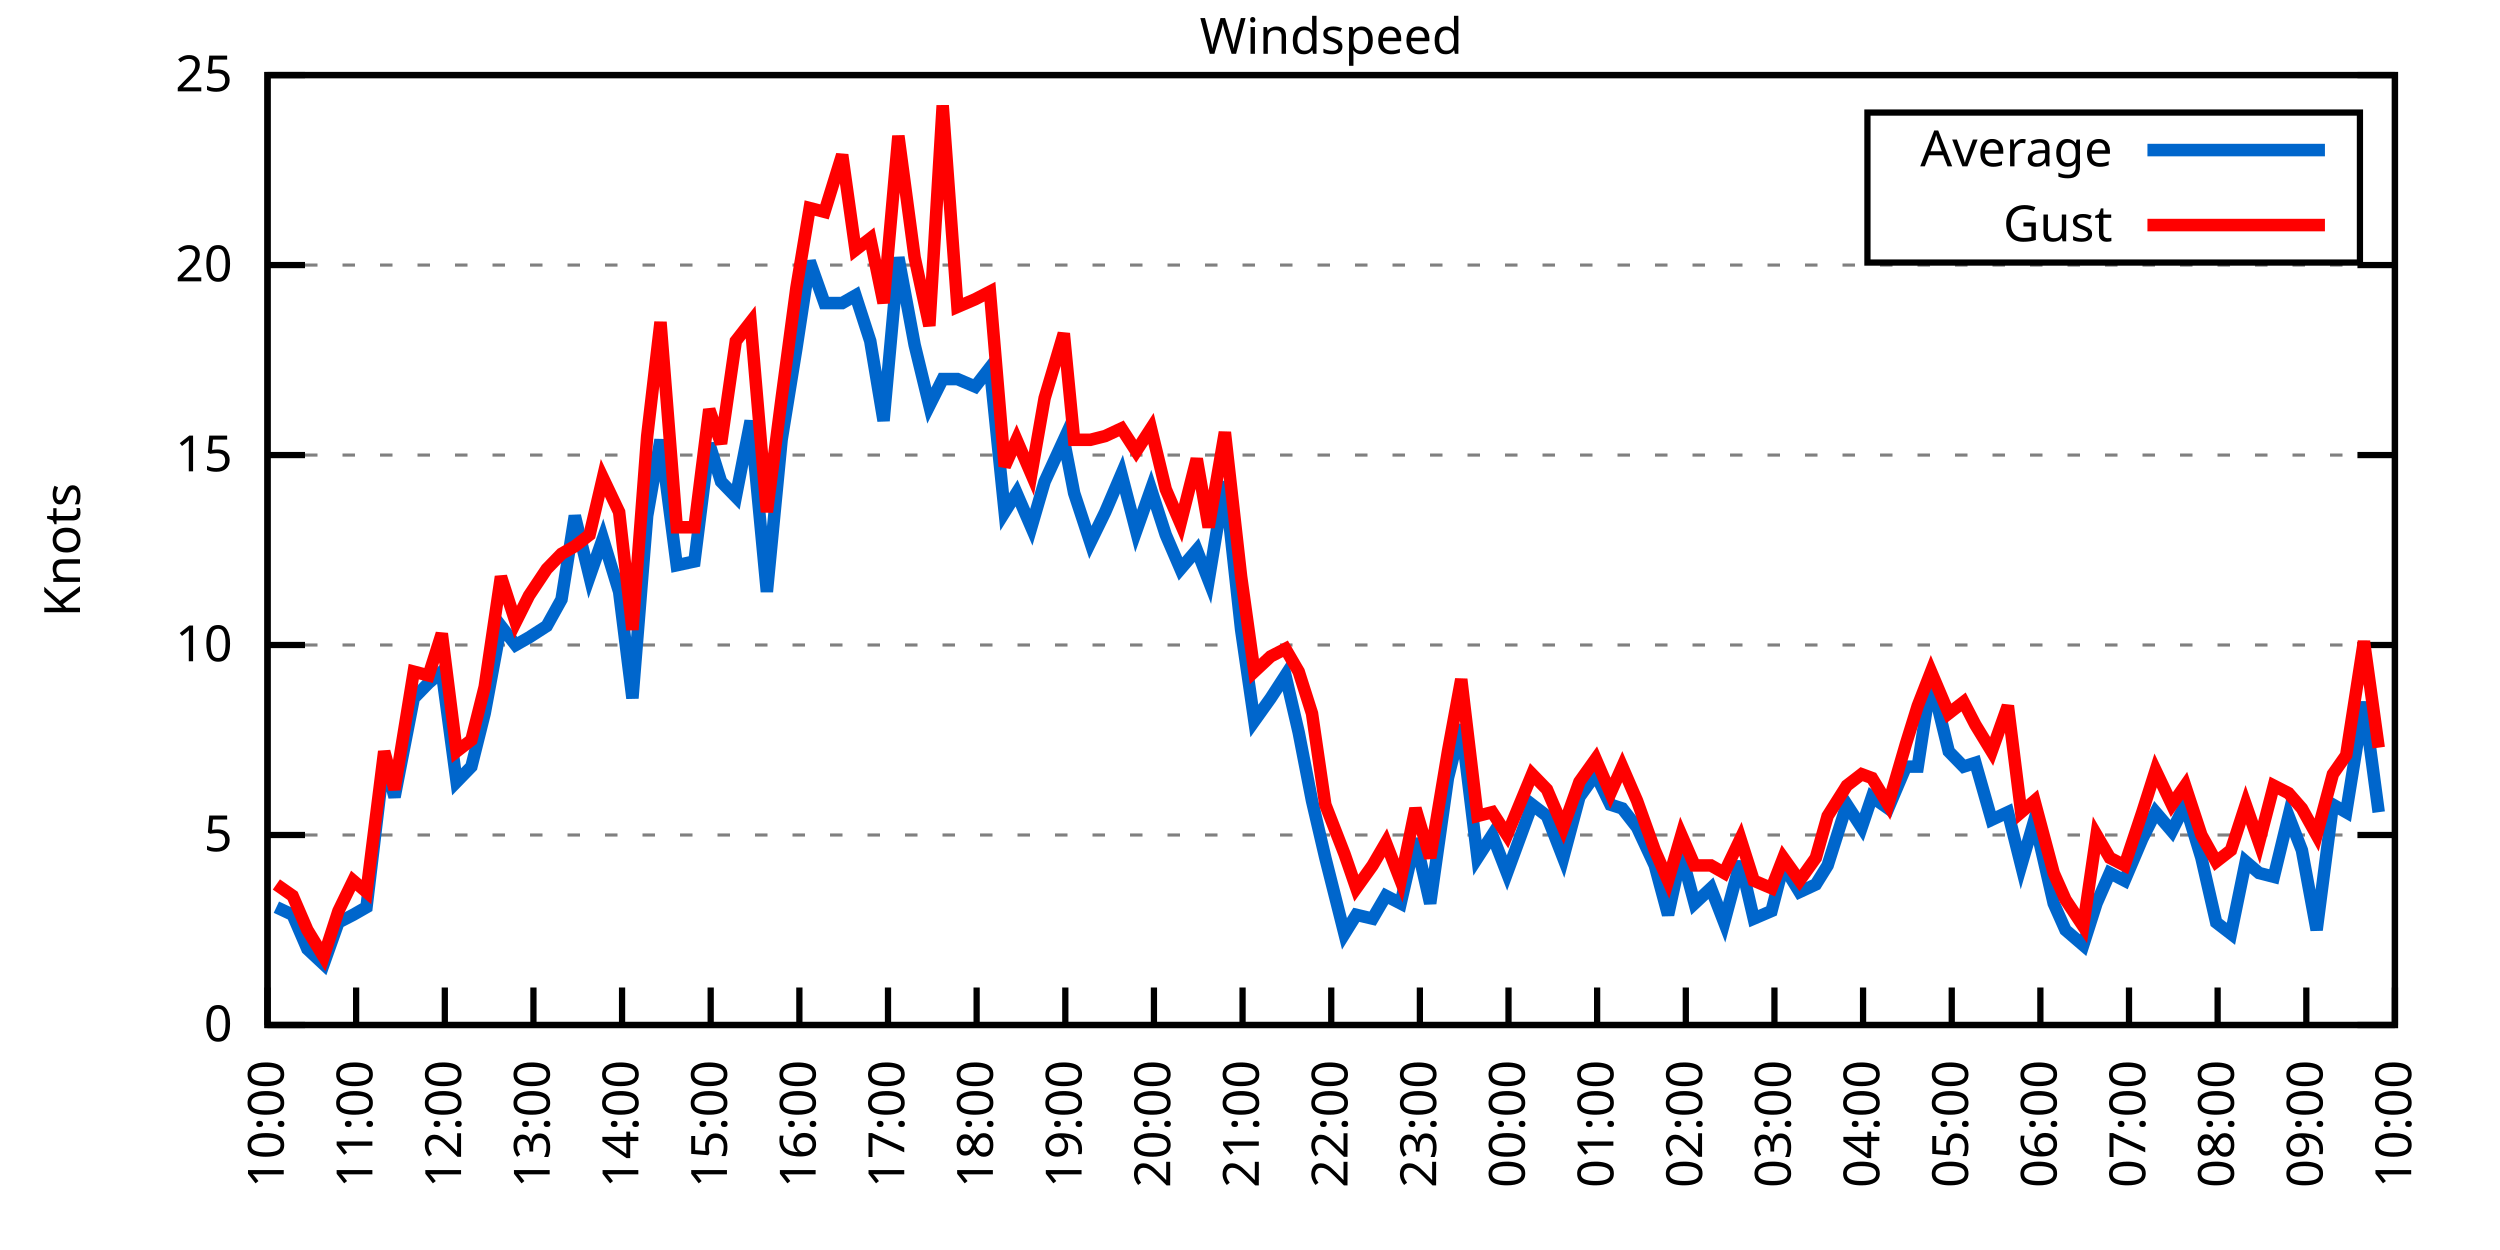
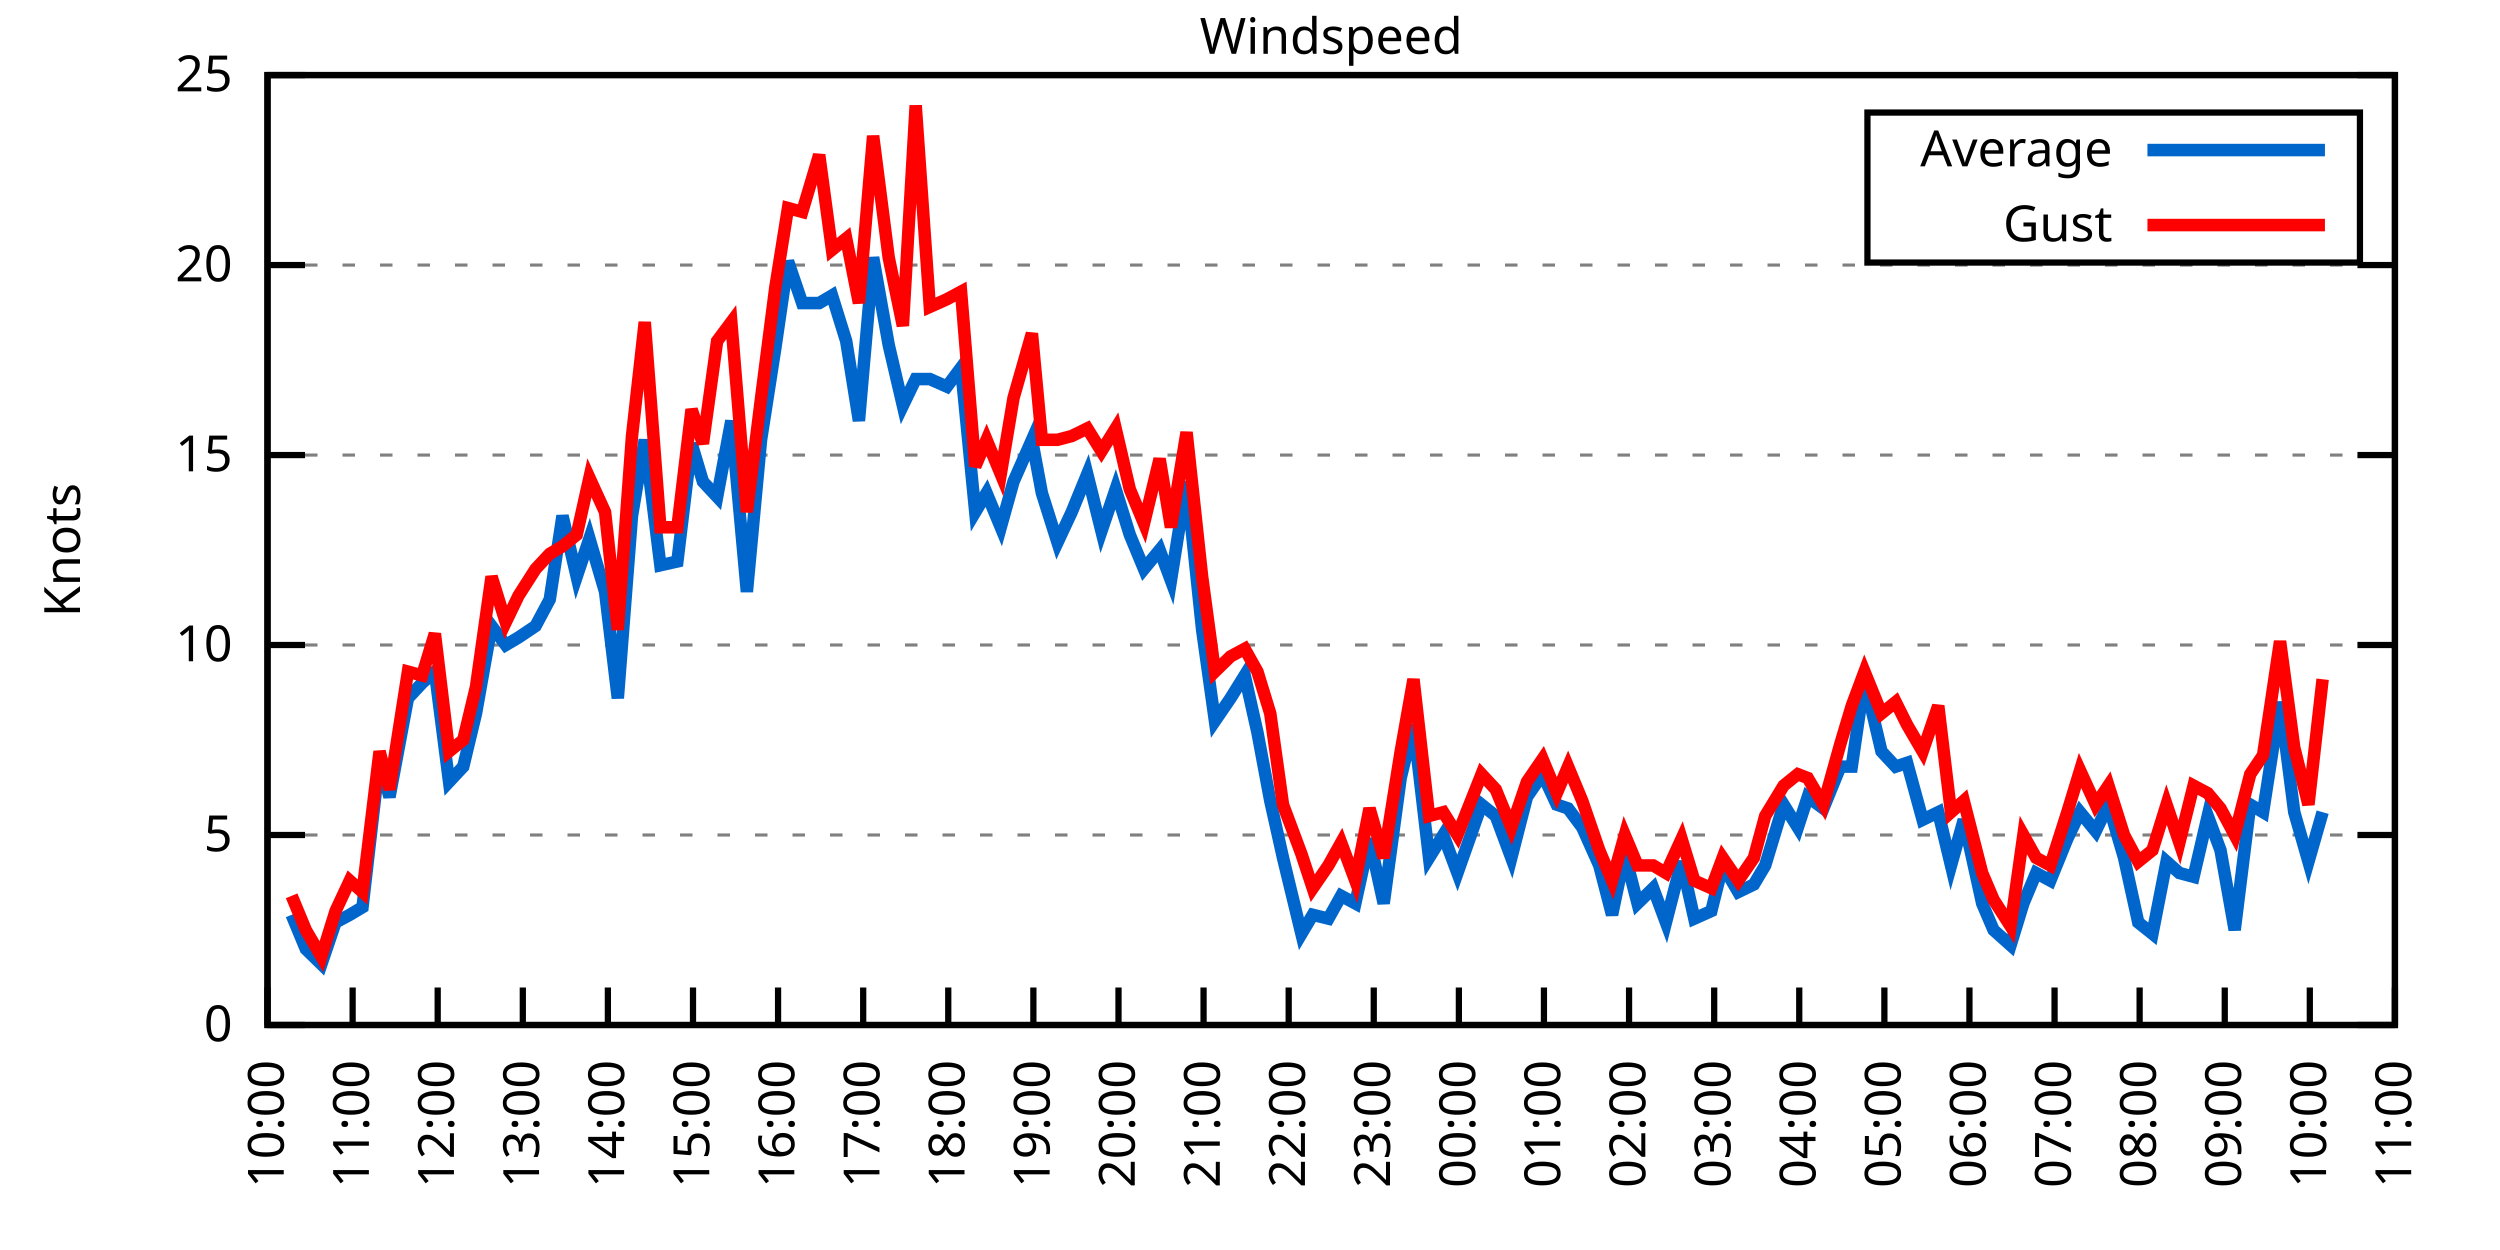
<svg xmlns="http://www.w3.org/2000/svg" xmlns:xlink="http://www.w3.org/1999/xlink" width="400" height="200" viewBox="0 0 400 200">
  <g id="gnuplot_canvas">
    <rect x="0" y="0" width="400" height="200" fill="none" />
    <defs>
      <circle id="gpDot" r="0.5" stroke-width="0.5" stroke="currentColor" />
      <path id="gpPt0" stroke-width="0.333" stroke="currentColor" d="M-1,0 h2 M0,-1 v2" />
      <path id="gpPt1" stroke-width="0.333" stroke="currentColor" d="M-1,-1 L1,1 M1,-1 L-1,1" />
      <path id="gpPt2" stroke-width="0.333" stroke="currentColor" d="M-1,0 L1,0 M0,-1 L0,1 M-1,-1 L1,1 M-1,1 L1,-1" />
      <rect id="gpPt3" stroke-width="0.333" stroke="currentColor" x="-1" y="-1" width="2" height="2" />
      <rect id="gpPt4" stroke-width="0.333" stroke="currentColor" fill="currentColor" x="-1" y="-1" width="2" height="2" />
      <circle id="gpPt5" stroke-width="0.333" stroke="currentColor" cx="0" cy="0" r="1" />
      <use xlink:href="#gpPt5" id="gpPt6" fill="currentColor" stroke="none" />
      <path id="gpPt7" stroke-width="0.333" stroke="currentColor" d="M0,-1.33 L-1.33,0.67 L1.33,0.67 z" />
      <use xlink:href="#gpPt7" id="gpPt8" fill="currentColor" stroke="none" />
      <use xlink:href="#gpPt7" id="gpPt9" stroke="currentColor" transform="rotate(180)" />
      <use xlink:href="#gpPt9" id="gpPt10" fill="currentColor" stroke="none" />
      <use xlink:href="#gpPt3" id="gpPt11" stroke="currentColor" transform="rotate(45)" />
      <use xlink:href="#gpPt11" id="gpPt12" fill="currentColor" stroke="none" />
      <path id="gpPt13" stroke-width="0.333" stroke="currentColor" d="M0,1.330 L1.265,0.411 L0.782,-1.067 L-0.782,-1.076 L-1.265,0.411 z" />
      <use xlink:href="#gpPt13" id="gpPt14" fill="currentColor" stroke="none" />
      <filter id="textbox" filterUnits="objectBoundingBox" x="0" y="0" height="1" width="1">
        <feFlood flood-color="white" flood-opacity="1" result="bgnd" />
        <feComposite in="SourceGraphic" in2="bgnd" operator="atop" />
      </filter>
      <filter id="greybox" filterUnits="objectBoundingBox" x="0" y="0" height="1" width="1">
        <feFlood flood-color="lightgrey" flood-opacity="1" result="grey" />
        <feComposite in="SourceGraphic" in2="grey" operator="atop" />
      </filter>
    </defs>
    <g fill="none" color="white" stroke="currentColor" stroke-width="1.00" stroke-linecap="butt" stroke-linejoin="miter">
</g>
    <g fill="none" color="black" stroke="currentColor" stroke-width="1.00" stroke-linecap="butt" stroke-linejoin="miter">
      <g stroke="none" shape-rendering="crispEdges">
        <polygon fill="rgb(255, 255, 255)" points="42.80,164.00 383.18,164.00 383.18,12.02 42.80,12.02 " />
      </g>
    </g>
    <g fill="none" color="black" stroke="currentColor" stroke-width="1.00" stroke-linecap="butt" stroke-linejoin="miter">
</g>
    <g fill="none" color="black" stroke="black" stroke-width="0.50" stroke-linecap="butt" stroke-linejoin="miter">
</g>
    <g fill="none" color="gray" stroke="currentColor" stroke-width="0.50" stroke-linecap="butt" stroke-linejoin="miter">
      <path stroke="gray" stroke-dasharray="2,4" class="gridline" d="M42.80,164.00 L383.19,164.00  " />
    </g>
    <g fill="none" color="gray" stroke="gray" stroke-width="1.00" stroke-linecap="butt" stroke-linejoin="miter">
</g>
    <g fill="none" color="black" stroke="currentColor" stroke-width="1.00" stroke-linecap="butt" stroke-linejoin="miter">
      <path stroke="black" d="M42.80,164.00 L48.80,164.00 M383.19,164.00 L377.19,164.00  " />
      <g transform="translate(37.20,166.60)" stroke="none" fill="black" font-family="Sans" font-size="8.00" text-anchor="end">
        <text>
          <tspan font-family="Sans"> 0</tspan>
        </text>
      </g>
    </g>
    <g fill="none" color="black" stroke="currentColor" stroke-width="1.00" stroke-linecap="butt" stroke-linejoin="miter">
</g>
    <g fill="none" color="black" stroke="black" stroke-width="0.50" stroke-linecap="butt" stroke-linejoin="miter">
</g>
    <g fill="none" color="gray" stroke="currentColor" stroke-width="0.50" stroke-linecap="butt" stroke-linejoin="miter">
      <path stroke="gray" stroke-dasharray="2,4" class="gridline" d="M42.80,133.60 L383.19,133.60  " />
    </g>
    <g fill="none" color="gray" stroke="gray" stroke-width="1.00" stroke-linecap="butt" stroke-linejoin="miter">
</g>
    <g fill="none" color="black" stroke="currentColor" stroke-width="1.00" stroke-linecap="butt" stroke-linejoin="miter">
      <path stroke="black" d="M42.80,133.60 L48.80,133.60 M383.19,133.60 L377.19,133.60  " />
      <g transform="translate(37.20,136.20)" stroke="none" fill="black" font-family="Sans" font-size="8.00" text-anchor="end">
        <text>
          <tspan font-family="Sans"> 5</tspan>
        </text>
      </g>
    </g>
    <g fill="none" color="black" stroke="currentColor" stroke-width="1.00" stroke-linecap="butt" stroke-linejoin="miter">
</g>
    <g fill="none" color="black" stroke="black" stroke-width="0.50" stroke-linecap="butt" stroke-linejoin="miter">
</g>
    <g fill="none" color="gray" stroke="currentColor" stroke-width="0.50" stroke-linecap="butt" stroke-linejoin="miter">
      <path stroke="gray" stroke-dasharray="2,4" class="gridline" d="M42.80,103.20 L383.19,103.20  " />
    </g>
    <g fill="none" color="gray" stroke="gray" stroke-width="1.00" stroke-linecap="butt" stroke-linejoin="miter">
</g>
    <g fill="none" color="black" stroke="currentColor" stroke-width="1.00" stroke-linecap="butt" stroke-linejoin="miter">
      <path stroke="black" d="M42.80,103.20 L48.80,103.20 M383.19,103.20 L377.19,103.20  " />
      <g transform="translate(37.20,105.80)" stroke="none" fill="black" font-family="Sans" font-size="8.00" text-anchor="end">
        <text>
          <tspan font-family="Sans"> 10</tspan>
        </text>
      </g>
    </g>
    <g fill="none" color="black" stroke="currentColor" stroke-width="1.00" stroke-linecap="butt" stroke-linejoin="miter">
</g>
    <g fill="none" color="black" stroke="black" stroke-width="0.50" stroke-linecap="butt" stroke-linejoin="miter">
</g>
    <g fill="none" color="gray" stroke="currentColor" stroke-width="0.50" stroke-linecap="butt" stroke-linejoin="miter">
      <path stroke="gray" stroke-dasharray="2,4" class="gridline" d="M42.80,72.81 L383.19,72.81  " />
    </g>
    <g fill="none" color="gray" stroke="gray" stroke-width="1.00" stroke-linecap="butt" stroke-linejoin="miter">
</g>
    <g fill="none" color="black" stroke="currentColor" stroke-width="1.00" stroke-linecap="butt" stroke-linejoin="miter">
      <path stroke="black" d="M42.80,72.81 L48.80,72.81 M383.19,72.81 L377.19,72.81  " />
      <g transform="translate(37.20,75.41)" stroke="none" fill="black" font-family="Sans" font-size="8.00" text-anchor="end">
        <text>
          <tspan font-family="Sans"> 15</tspan>
        </text>
      </g>
    </g>
    <g fill="none" color="black" stroke="currentColor" stroke-width="1.00" stroke-linecap="butt" stroke-linejoin="miter">
</g>
    <g fill="none" color="black" stroke="black" stroke-width="0.50" stroke-linecap="butt" stroke-linejoin="miter">
</g>
    <g fill="none" color="gray" stroke="currentColor" stroke-width="0.50" stroke-linecap="butt" stroke-linejoin="miter">
      <path stroke="gray" stroke-dasharray="2,4" class="gridline" d="M42.80,42.41 L383.19,42.41  " />
    </g>
    <g fill="none" color="gray" stroke="gray" stroke-width="1.00" stroke-linecap="butt" stroke-linejoin="miter">
</g>
    <g fill="none" color="black" stroke="currentColor" stroke-width="1.00" stroke-linecap="butt" stroke-linejoin="miter">
      <path stroke="black" d="M42.80,42.41 L48.80,42.41 M383.19,42.41 L377.19,42.41  " />
      <g transform="translate(37.20,45.01)" stroke="none" fill="black" font-family="Sans" font-size="8.00" text-anchor="end">
        <text>
          <tspan font-family="Sans"> 20</tspan>
        </text>
      </g>
    </g>
    <g fill="none" color="black" stroke="currentColor" stroke-width="1.00" stroke-linecap="butt" stroke-linejoin="miter">
</g>
    <g fill="none" color="black" stroke="black" stroke-width="0.50" stroke-linecap="butt" stroke-linejoin="miter">
</g>
    <g fill="none" color="gray" stroke="currentColor" stroke-width="0.50" stroke-linecap="butt" stroke-linejoin="miter">
      <path stroke="gray" stroke-dasharray="2,4" class="gridline" d="M42.80,12.01 L383.19,12.01  " />
    </g>
    <g fill="none" color="gray" stroke="gray" stroke-width="1.00" stroke-linecap="butt" stroke-linejoin="miter">
</g>
    <g fill="none" color="black" stroke="currentColor" stroke-width="1.00" stroke-linecap="butt" stroke-linejoin="miter">
      <path stroke="black" d="M42.80,12.01 L48.80,12.01 M383.19,12.01 L377.19,12.01  " />
      <g transform="translate(37.20,14.61)" stroke="none" fill="black" font-family="Sans" font-size="8.00" text-anchor="end">
        <text>
          <tspan font-family="Sans"> 25</tspan>
        </text>
      </g>
    </g>
    <g fill="none" color="black" stroke="currentColor" stroke-width="1.00" stroke-linecap="butt" stroke-linejoin="miter">
      <path stroke="black" d="M42.80,164.00 L42.80,158.00  " />
      <g transform="translate(45.40,169.60) rotate(270.00)" stroke="none" fill="black" font-family="Sans" font-size="8.00" text-anchor="end">
        <text>
          <tspan font-family="Sans">10:00</tspan>
        </text>
      </g>
    </g>
    <g fill="none" color="black" stroke="currentColor" stroke-width="1.00" stroke-linecap="butt" stroke-linejoin="miter">
-       <path stroke="black" d="M56.98,164.00 L56.98,158.00  " />
-       <g transform="translate(59.58,169.60) rotate(270.00)" stroke="none" fill="black" font-family="Sans" font-size="8.00" text-anchor="end">
+       <path stroke="black" d="M56.42,164.00 L56.42,158.00  " />
+       <g transform="translate(59.02,169.60) rotate(270.00)" stroke="none" fill="black" font-family="Sans" font-size="8.00" text-anchor="end">
        <text>
          <tspan font-family="Sans">11:00</tspan>
        </text>
      </g>
    </g>
    <g fill="none" color="black" stroke="currentColor" stroke-width="1.00" stroke-linecap="butt" stroke-linejoin="miter">
-       <path stroke="black" d="M71.17,164.00 L71.17,158.00  " />
-       <g transform="translate(73.77,169.60) rotate(270.00)" stroke="none" fill="black" font-family="Sans" font-size="8.00" text-anchor="end">
+       <path stroke="black" d="M70.03,164.00 L70.03,158.00  " />
+       <g transform="translate(72.63,169.60) rotate(270.00)" stroke="none" fill="black" font-family="Sans" font-size="8.00" text-anchor="end">
        <text>
          <tspan font-family="Sans">12:00</tspan>
        </text>
      </g>
    </g>
    <g fill="none" color="black" stroke="currentColor" stroke-width="1.00" stroke-linecap="butt" stroke-linejoin="miter">
-       <path stroke="black" d="M85.35,164.00 L85.35,158.00  " />
-       <g transform="translate(87.95,169.60) rotate(270.00)" stroke="none" fill="black" font-family="Sans" font-size="8.00" text-anchor="end">
+       <path stroke="black" d="M83.65,164.00 L83.65,158.00  " />
+       <g transform="translate(86.25,169.60) rotate(270.00)" stroke="none" fill="black" font-family="Sans" font-size="8.00" text-anchor="end">
        <text>
          <tspan font-family="Sans">13:00</tspan>
        </text>
      </g>
    </g>
    <g fill="none" color="black" stroke="currentColor" stroke-width="1.00" stroke-linecap="butt" stroke-linejoin="miter">
-       <path stroke="black" d="M99.53,164.00 L99.53,158.00  " />
-       <g transform="translate(102.13,169.60) rotate(270.00)" stroke="none" fill="black" font-family="Sans" font-size="8.00" text-anchor="end">
+       <path stroke="black" d="M97.26,164.00 L97.26,158.00  " />
+       <g transform="translate(99.86,169.60) rotate(270.00)" stroke="none" fill="black" font-family="Sans" font-size="8.00" text-anchor="end">
        <text>
          <tspan font-family="Sans">14:00</tspan>
        </text>
      </g>
    </g>
    <g fill="none" color="black" stroke="currentColor" stroke-width="1.00" stroke-linecap="butt" stroke-linejoin="miter">
-       <path stroke="black" d="M113.71,164.00 L113.71,158.00  " />
-       <g transform="translate(116.31,169.60) rotate(270.00)" stroke="none" fill="black" font-family="Sans" font-size="8.00" text-anchor="end">
+       <path stroke="black" d="M110.88,164.00 L110.88,158.00  " />
+       <g transform="translate(113.48,169.60) rotate(270.00)" stroke="none" fill="black" font-family="Sans" font-size="8.00" text-anchor="end">
        <text>
          <tspan font-family="Sans">15:00</tspan>
        </text>
      </g>
    </g>
    <g fill="none" color="black" stroke="currentColor" stroke-width="1.00" stroke-linecap="butt" stroke-linejoin="miter">
-       <path stroke="black" d="M127.90,164.00 L127.90,158.00  " />
-       <g transform="translate(130.50,169.60) rotate(270.00)" stroke="none" fill="black" font-family="Sans" font-size="8.00" text-anchor="end">
+       <path stroke="black" d="M124.49,164.00 L124.49,158.00  " />
+       <g transform="translate(127.09,169.60) rotate(270.00)" stroke="none" fill="black" font-family="Sans" font-size="8.00" text-anchor="end">
        <text>
          <tspan font-family="Sans">16:00</tspan>
        </text>
      </g>
    </g>
    <g fill="none" color="black" stroke="currentColor" stroke-width="1.00" stroke-linecap="butt" stroke-linejoin="miter">
-       <path stroke="black" d="M142.08,164.00 L142.08,158.00  " />
-       <g transform="translate(144.68,169.60) rotate(270.00)" stroke="none" fill="black" font-family="Sans" font-size="8.00" text-anchor="end">
+       <path stroke="black" d="M138.11,164.00 L138.11,158.00  " />
+       <g transform="translate(140.71,169.60) rotate(270.00)" stroke="none" fill="black" font-family="Sans" font-size="8.00" text-anchor="end">
        <text>
          <tspan font-family="Sans">17:00</tspan>
        </text>
      </g>
    </g>
    <g fill="none" color="black" stroke="currentColor" stroke-width="1.00" stroke-linecap="butt" stroke-linejoin="miter">
-       <path stroke="black" d="M156.26,164.00 L156.26,158.00  " />
-       <g transform="translate(158.86,169.60) rotate(270.00)" stroke="none" fill="black" font-family="Sans" font-size="8.00" text-anchor="end">
+       <path stroke="black" d="M151.72,164.00 L151.72,158.00  " />
+       <g transform="translate(154.32,169.60) rotate(270.00)" stroke="none" fill="black" font-family="Sans" font-size="8.00" text-anchor="end">
        <text>
          <tspan font-family="Sans">18:00</tspan>
        </text>
      </g>
    </g>
    <g fill="none" color="black" stroke="currentColor" stroke-width="1.00" stroke-linecap="butt" stroke-linejoin="miter">
-       <path stroke="black" d="M170.45,164.00 L170.45,158.00  " />
-       <g transform="translate(173.05,169.60) rotate(270.00)" stroke="none" fill="black" font-family="Sans" font-size="8.00" text-anchor="end">
+       <path stroke="black" d="M165.34,164.00 L165.34,158.00  " />
+       <g transform="translate(167.94,169.60) rotate(270.00)" stroke="none" fill="black" font-family="Sans" font-size="8.00" text-anchor="end">
        <text>
          <tspan font-family="Sans">19:00</tspan>
        </text>
      </g>
    </g>
    <g fill="none" color="black" stroke="currentColor" stroke-width="1.00" stroke-linecap="butt" stroke-linejoin="miter">
-       <path stroke="black" d="M184.63,164.00 L184.63,158.00  " />
-       <g transform="translate(187.23,169.60) rotate(270.00)" stroke="none" fill="black" font-family="Sans" font-size="8.00" text-anchor="end">
+       <path stroke="black" d="M178.96,164.00 L178.96,158.00  " />
+       <g transform="translate(181.56,169.60) rotate(270.00)" stroke="none" fill="black" font-family="Sans" font-size="8.00" text-anchor="end">
        <text>
          <tspan font-family="Sans">20:00</tspan>
        </text>
      </g>
    </g>
    <g fill="none" color="black" stroke="currentColor" stroke-width="1.00" stroke-linecap="butt" stroke-linejoin="miter">
-       <path stroke="black" d="M198.81,164.00 L198.81,158.00  " />
-       <g transform="translate(201.41,169.60) rotate(270.00)" stroke="none" fill="black" font-family="Sans" font-size="8.00" text-anchor="end">
+       <path stroke="black" d="M192.57,164.00 L192.57,158.00  " />
+       <g transform="translate(195.17,169.60) rotate(270.00)" stroke="none" fill="black" font-family="Sans" font-size="8.00" text-anchor="end">
        <text>
          <tspan font-family="Sans">21:00</tspan>
        </text>
      </g>
    </g>
    <g fill="none" color="black" stroke="currentColor" stroke-width="1.00" stroke-linecap="butt" stroke-linejoin="miter">
-       <path stroke="black" d="M213.00,164.00 L213.00,158.00  " />
-       <g transform="translate(215.60,169.60) rotate(270.00)" stroke="none" fill="black" font-family="Sans" font-size="8.00" text-anchor="end">
+       <path stroke="black" d="M206.19,164.00 L206.19,158.00  " />
+       <g transform="translate(208.79,169.60) rotate(270.00)" stroke="none" fill="black" font-family="Sans" font-size="8.00" text-anchor="end">
        <text>
          <tspan font-family="Sans">22:00</tspan>
        </text>
      </g>
    </g>
    <g fill="none" color="black" stroke="currentColor" stroke-width="1.00" stroke-linecap="butt" stroke-linejoin="miter">
-       <path stroke="black" d="M227.18,164.00 L227.18,158.00  " />
-       <g transform="translate(229.78,169.60) rotate(270.00)" stroke="none" fill="black" font-family="Sans" font-size="8.00" text-anchor="end">
+       <path stroke="black" d="M219.80,164.00 L219.80,158.00  " />
+       <g transform="translate(222.40,169.60) rotate(270.00)" stroke="none" fill="black" font-family="Sans" font-size="8.00" text-anchor="end">
        <text>
          <tspan font-family="Sans">23:00</tspan>
        </text>
      </g>
    </g>
    <g fill="none" color="black" stroke="currentColor" stroke-width="1.00" stroke-linecap="butt" stroke-linejoin="miter">
-       <path stroke="black" d="M241.36,164.00 L241.36,158.00  " />
-       <g transform="translate(243.96,169.60) rotate(270.00)" stroke="none" fill="black" font-family="Sans" font-size="8.00" text-anchor="end">
+       <path stroke="black" d="M233.42,164.00 L233.42,158.00  " />
+       <g transform="translate(236.02,169.60) rotate(270.00)" stroke="none" fill="black" font-family="Sans" font-size="8.00" text-anchor="end">
        <text>
          <tspan font-family="Sans">00:00</tspan>
        </text>
      </g>
    </g>
    <g fill="none" color="black" stroke="currentColor" stroke-width="1.00" stroke-linecap="butt" stroke-linejoin="miter">
-       <path stroke="black" d="M255.54,164.00 L255.54,158.00  " />
-       <g transform="translate(258.14,169.60) rotate(270.00)" stroke="none" fill="black" font-family="Sans" font-size="8.00" text-anchor="end">
+       <path stroke="black" d="M247.03,164.00 L247.03,158.00  " />
+       <g transform="translate(249.63,169.60) rotate(270.00)" stroke="none" fill="black" font-family="Sans" font-size="8.00" text-anchor="end">
        <text>
          <tspan font-family="Sans">01:00</tspan>
        </text>
      </g>
    </g>
    <g fill="none" color="black" stroke="currentColor" stroke-width="1.00" stroke-linecap="butt" stroke-linejoin="miter">
-       <path stroke="black" d="M269.73,164.00 L269.73,158.00  " />
-       <g transform="translate(272.33,169.60) rotate(270.00)" stroke="none" fill="black" font-family="Sans" font-size="8.00" text-anchor="end">
+       <path stroke="black" d="M260.65,164.00 L260.65,158.00  " />
+       <g transform="translate(263.25,169.60) rotate(270.00)" stroke="none" fill="black" font-family="Sans" font-size="8.00" text-anchor="end">
        <text>
          <tspan font-family="Sans">02:00</tspan>
        </text>
      </g>
    </g>
    <g fill="none" color="black" stroke="currentColor" stroke-width="1.00" stroke-linecap="butt" stroke-linejoin="miter">
-       <path stroke="black" d="M283.91,164.00 L283.91,158.00  " />
-       <g transform="translate(286.51,169.60) rotate(270.00)" stroke="none" fill="black" font-family="Sans" font-size="8.00" text-anchor="end">
+       <path stroke="black" d="M274.27,164.00 L274.27,158.00  " />
+       <g transform="translate(276.87,169.60) rotate(270.00)" stroke="none" fill="black" font-family="Sans" font-size="8.00" text-anchor="end">
        <text>
          <tspan font-family="Sans">03:00</tspan>
        </text>
      </g>
    </g>
    <g fill="none" color="black" stroke="currentColor" stroke-width="1.00" stroke-linecap="butt" stroke-linejoin="miter">
-       <path stroke="black" d="M298.09,164.00 L298.09,158.00  " />
-       <g transform="translate(300.69,169.60) rotate(270.00)" stroke="none" fill="black" font-family="Sans" font-size="8.00" text-anchor="end">
+       <path stroke="black" d="M287.88,164.00 L287.88,158.00  " />
+       <g transform="translate(290.48,169.60) rotate(270.00)" stroke="none" fill="black" font-family="Sans" font-size="8.00" text-anchor="end">
        <text>
          <tspan font-family="Sans">04:00</tspan>
        </text>
      </g>
    </g>
    <g fill="none" color="black" stroke="currentColor" stroke-width="1.00" stroke-linecap="butt" stroke-linejoin="miter">
-       <path stroke="black" d="M312.28,164.00 L312.28,158.00  " />
-       <g transform="translate(314.88,169.60) rotate(270.00)" stroke="none" fill="black" font-family="Sans" font-size="8.00" text-anchor="end">
+       <path stroke="black" d="M301.50,164.00 L301.50,158.00  " />
+       <g transform="translate(304.10,169.60) rotate(270.00)" stroke="none" fill="black" font-family="Sans" font-size="8.00" text-anchor="end">
        <text>
          <tspan font-family="Sans">05:00</tspan>
        </text>
      </g>
    </g>
    <g fill="none" color="black" stroke="currentColor" stroke-width="1.00" stroke-linecap="butt" stroke-linejoin="miter">
-       <path stroke="black" d="M326.46,164.00 L326.46,158.00  " />
-       <g transform="translate(329.06,169.60) rotate(270.00)" stroke="none" fill="black" font-family="Sans" font-size="8.00" text-anchor="end">
+       <path stroke="black" d="M315.11,164.00 L315.11,158.00  " />
+       <g transform="translate(317.71,169.60) rotate(270.00)" stroke="none" fill="black" font-family="Sans" font-size="8.00" text-anchor="end">
        <text>
          <tspan font-family="Sans">06:00</tspan>
        </text>
      </g>
    </g>
    <g fill="none" color="black" stroke="currentColor" stroke-width="1.00" stroke-linecap="butt" stroke-linejoin="miter">
-       <path stroke="black" d="M340.64,164.00 L340.64,158.00  " />
-       <g transform="translate(343.24,169.60) rotate(270.00)" stroke="none" fill="black" font-family="Sans" font-size="8.00" text-anchor="end">
+       <path stroke="black" d="M328.73,164.00 L328.73,158.00  " />
+       <g transform="translate(331.33,169.60) rotate(270.00)" stroke="none" fill="black" font-family="Sans" font-size="8.00" text-anchor="end">
        <text>
          <tspan font-family="Sans">07:00</tspan>
        </text>
      </g>
    </g>
    <g fill="none" color="black" stroke="currentColor" stroke-width="1.00" stroke-linecap="butt" stroke-linejoin="miter">
-       <path stroke="black" d="M354.82,164.00 L354.82,158.00  " />
-       <g transform="translate(357.42,169.60) rotate(270.00)" stroke="none" fill="black" font-family="Sans" font-size="8.00" text-anchor="end">
+       <path stroke="black" d="M342.34,164.00 L342.34,158.00  " />
+       <g transform="translate(344.94,169.60) rotate(270.00)" stroke="none" fill="black" font-family="Sans" font-size="8.00" text-anchor="end">
        <text>
          <tspan font-family="Sans">08:00</tspan>
        </text>
      </g>
    </g>
    <g fill="none" color="black" stroke="currentColor" stroke-width="1.00" stroke-linecap="butt" stroke-linejoin="miter">
-       <path stroke="black" d="M369.01,164.00 L369.01,158.00  " />
-       <g transform="translate(371.61,169.60) rotate(270.00)" stroke="none" fill="black" font-family="Sans" font-size="8.00" text-anchor="end">
+       <path stroke="black" d="M355.96,164.00 L355.96,158.00  " />
+       <g transform="translate(358.56,169.60) rotate(270.00)" stroke="none" fill="black" font-family="Sans" font-size="8.00" text-anchor="end">
        <text>
          <tspan font-family="Sans">09:00</tspan>
+         </text>
+       </g>
+     </g>
+     <g fill="none" color="black" stroke="currentColor" stroke-width="1.00" stroke-linecap="butt" stroke-linejoin="miter">
+       <path stroke="black" d="M369.57,164.00 L369.57,158.00  " />
+       <g transform="translate(372.17,169.60) rotate(270.00)" stroke="none" fill="black" font-family="Sans" font-size="8.00" text-anchor="end">
+         <text>
+           <tspan font-family="Sans">10:00</tspan>
        </text>
      </g>
    </g>
    <g fill="none" color="black" stroke="currentColor" stroke-width="1.00" stroke-linecap="butt" stroke-linejoin="miter">
      <path stroke="black" d="M383.19,164.00 L383.19,158.00  " />
      <g transform="translate(385.79,169.60) rotate(270.00)" stroke="none" fill="black" font-family="Sans" font-size="8.00" text-anchor="end">
        <text>
-           <tspan font-family="Sans">10:00</tspan>
+           <tspan font-family="Sans">11:00</tspan>
        </text>
      </g>
    </g>
    <g fill="none" color="black" stroke="currentColor" stroke-width="1.00" stroke-linecap="butt" stroke-linejoin="miter">
</g>
    <g fill="none" color="black" stroke="currentColor" stroke-width="1.00" stroke-linecap="butt" stroke-linejoin="miter">
      <path stroke="black" d="M42.80,12.01 L42.80,164.00 L383.19,164.00 L383.19,12.01 L42.80,12.01 Z  " />
    </g>
    <g fill="none" color="black" stroke="currentColor" stroke-width="1.00" stroke-linecap="butt" stroke-linejoin="miter">
</g>
    <g fill="none" color="black" stroke="currentColor" stroke-width="1.00" stroke-linecap="butt" stroke-linejoin="miter">
      <path stroke="black" d="M298.79,42.01 L298.79,18.01 L377.59,18.01 L377.59,42.01 L298.79,42.01 Z  " />
    </g>
    <g id="Windspeed_plot_1">
      <g fill="none" color="white" stroke="black" stroke-width="2.00" stroke-linecap="butt" stroke-linejoin="miter">
</g>
      <g fill="none" color="black" stroke="currentColor" stroke-width="2.00" stroke-linecap="butt" stroke-linejoin="miter">
        <g transform="translate(337.99,26.61)" stroke="none" fill="black" font-family="Sans" font-size="8.00" text-anchor="end">
          <text>
            <tspan font-family="Sans">Average</tspan>
          </text>
        </g>
      </g>
      <g fill="none" color="black" stroke="currentColor" stroke-width="2.00" stroke-linecap="butt" stroke-linejoin="miter">
-         <path stroke="rgb(  0, 102, 204)" d="M343.59,24.01 L371.99,24.01 M44.22,145.15 L46.82,146.37 L49.18,151.84 L51.78,154.27 L54.15,147.59 L56.51,146.37   L58.64,145.15 L61.47,121.44 L63.13,127.52 L66.20,111.72 L68.57,109.28 L70.69,107.46 L73.06,125.09 L75.42,122.66   L77.55,114.15 L80.15,100.16 L82.51,103.20 L84.64,101.99 L87.48,100.16 L89.84,95.91 L91.97,82.53 L94.33,92.26   L96.46,86.18 L99.06,94.69 L101.19,111.72 L103.55,82.53 L105.68,70.37 L108.28,90.44 L111.11,89.83 L113.48,70.98   L115.37,77.06 L117.73,79.49 L120.10,67.33 L122.70,94.69 L125.06,70.37 L127.42,55.78 L129.55,41.80 L131.92,48.49   L134.75,48.49 L136.88,47.27 L139.24,54.57 L141.37,67.33 L143.74,41.19 L146.34,55.18 L148.70,64.90 L150.83,60.65   L153.19,60.65 L156.03,61.86 L158.39,58.82 L160.75,81.93 L162.65,78.89 L165.01,84.36 L167.14,77.06 L170.21,70.37   L171.86,78.89 L174.46,86.79 L176.83,81.93 L179.43,75.85 L181.79,84.97 L184.16,78.28 L186.52,85.57 L188.88,91.04   L191.48,88.00 L193.38,92.87 L195.98,77.06 L198.58,100.77 L200.70,115.36 L203.30,111.72 L205.67,108.07 L207.79,117.19   L209.92,128.13 L212.05,137.25 L215.12,149.41 L217.01,146.37 L219.61,146.98 L221.74,143.33 L224.10,144.55 L226.47,134.21   L228.83,144.55 L231.67,124.48 L233.80,115.97 L236.40,137.25 L238.76,133.60 L241.12,139.68 L245.14,128.74 L247.51,130.56   L250.11,137.25 L252.71,127.52 L255.31,123.87 L257.67,128.74 L259.56,129.35 L261.93,132.39 L264.76,138.47 L266.89,146.37   L269.02,136.64 L271.14,144.55 L273.75,142.11 L275.87,147.59 L278.47,137.86 L280.60,146.98 L283.44,145.76 L285.33,138.47   L287.93,142.72 L290.53,141.51 L292.42,138.47 L295.49,128.74 L297.86,132.39 L299.51,127.52 L302.11,129.35 L304.95,122.66   L306.84,122.66 L308.97,108.68 L311.80,120.23 L314.17,122.66 L316.06,122.05 L318.66,131.17 L321.26,129.95 L323.39,138.47   L325.51,131.17 L328.59,144.55 L330.48,148.80 L333.31,151.23 L335.44,144.55 L337.57,139.68 L339.93,140.90 L342.77,134.21   L344.90,129.95 L347.50,132.99 L349.62,128.74 L352.22,137.25 L354.59,147.59 L356.95,149.41 L359.32,137.86 L361.44,139.68   L363.81,140.29 L366.17,130.56 L368.30,136.03 L370.66,148.80 L373.26,128.74 L375.39,129.95 L378.23,112.32 L380.59,129.95    " />
+         <path stroke="rgb(  0, 102, 204)" d="M343.59,24.01 L371.99,24.01 M46.66,146.37 L48.93,151.84 L51.42,154.27 L53.69,147.59 L55.96,146.37 L58.00,145.15   L60.73,121.44 L62.32,127.52 L65.27,111.72 L67.54,109.28 L69.58,107.46 L71.85,125.09 L74.12,122.66 L76.16,114.15   L78.65,100.16 L80.92,103.20 L82.97,101.99 L85.69,100.16 L87.96,95.91 L90.00,82.53 L92.27,92.26 L94.31,86.18   L96.81,94.69 L98.85,111.72 L101.12,82.53 L103.16,70.37 L105.66,90.44 L108.38,89.83 L110.65,70.98 L112.47,77.06   L114.74,79.49 L117.01,67.33 L119.50,94.69 L121.77,70.37 L124.04,55.78 L126.08,41.80 L128.35,48.49 L131.07,48.49   L133.12,47.27 L135.39,54.57 L137.43,67.33 L139.70,41.19 L142.19,55.18 L144.46,64.90 L146.51,60.65 L148.77,60.65   L151.50,61.86 L153.77,58.82 L156.04,81.93 L157.85,78.89 L160.12,84.36 L162.16,77.06 L165.11,70.37 L166.70,78.89   L169.20,86.79 L171.47,81.93 L173.96,75.85 L176.23,84.97 L178.50,78.28 L180.77,85.57 L183.04,91.04 L185.54,88.00   L187.35,92.87 L189.85,77.06 L192.34,100.77 L194.39,115.36 L196.88,111.72 L199.15,108.07 L201.19,117.19 L203.24,128.13   L205.28,137.25 L208.23,149.41 L210.04,146.37 L212.54,146.98 L214.58,143.33 L216.85,144.55 L219.12,134.21 L221.39,144.55   L224.11,124.48 L226.16,115.97 L228.65,137.25 L230.92,133.60 L233.19,139.68 L237.05,128.74 L239.32,130.56 L241.81,137.25   L244.31,127.52 L246.81,123.87 L249.08,128.74 L250.89,129.35 L253.16,132.39 L255.88,138.47 L257.93,146.37 L259.97,136.64   L262.01,144.55 L264.51,142.11 L266.55,147.59 L269.05,137.86 L271.09,146.98 L273.81,145.76 L275.63,138.47 L278.12,142.72   L280.62,141.51 L282.43,138.47 L285.38,128.74 L287.65,132.39 L289.24,127.52 L291.74,129.35 L294.46,122.66 L296.28,122.66   L298.32,108.68 L301.04,120.23 L303.31,122.66 L305.13,122.05 L307.62,131.17 L310.12,129.95 L312.16,138.47 L314.20,131.17   L317.15,144.55 L318.97,148.80 L321.69,151.23 L323.74,144.55 L325.78,139.68 L328.05,140.90 L330.77,134.21 L332.81,129.95   L335.31,132.99 L337.35,128.74 L339.85,137.25 L342.12,147.59 L344.39,149.41 L346.65,137.86 L348.70,139.68 L350.97,140.29   L353.24,130.56 L355.28,136.03 L357.55,148.80 L360.04,128.74 L362.09,129.95 L364.81,112.32 L367.08,129.95 L369.35,137.86   L371.62,129.95  " />
      </g>
    </g>
    <g id="Windspeed_plot_2">
      <g fill="none" color="black" stroke="currentColor" stroke-width="2.00" stroke-linecap="butt" stroke-linejoin="miter">
        <g transform="translate(337.99,38.61)" stroke="none" fill="black" font-family="Sans" font-size="8.00" text-anchor="end">
          <text>
            <tspan font-family="Sans">Gust</tspan>
          </text>
        </g>
      </g>
      <g fill="none" color="black" stroke="currentColor" stroke-width="2.00" stroke-linecap="butt" stroke-linejoin="miter">
-         <path stroke="rgb(255,   0,   0)" d="M343.59,36.01 L371.99,36.01 M44.22,141.51 L46.82,143.33 L49.18,148.80 L51.78,153.06 L54.15,145.76 L56.51,140.90   L58.64,142.72 L61.47,120.23 L63.13,126.31 L66.20,107.46 L68.57,108.07 L70.69,101.38 L73.06,120.23 L75.42,118.40   L77.55,109.89 L80.15,92.26 L82.51,99.56 L84.64,95.30 L87.48,91.04 L89.84,88.61 L91.97,87.40 L94.33,85.57   L96.46,76.45 L99.06,81.93 L101.19,100.77 L103.55,69.77 L105.68,51.53 L108.28,84.36 L111.11,84.36 L113.48,65.51   L115.37,70.98 L117.73,54.57 L120.10,51.53 L122.70,81.93 L125.06,63.69 L127.42,46.06 L129.55,33.29 L131.92,33.90   L134.75,24.78 L136.88,39.98 L139.24,38.15 L141.37,48.49 L143.74,21.74 L146.34,41.19 L148.70,52.14 L150.83,16.87   L153.19,49.10 L156.03,47.88 L158.39,46.66 L160.75,74.63 L162.65,70.37 L165.01,75.85 L167.14,63.69 L170.21,53.35   L171.86,70.37 L174.46,70.37 L176.83,69.77 L179.43,68.55 L181.79,72.20 L184.16,68.55 L186.52,78.28 L188.88,83.75   L191.48,73.41 L193.38,84.36 L195.98,69.16 L198.58,92.26 L200.70,107.46 L203.30,105.03 L205.67,103.81 L207.79,107.46   L209.92,114.15 L212.05,128.74 L215.12,136.64 L217.01,142.11 L219.61,138.47 L221.74,134.82 L224.10,140.90 L226.47,129.35   L228.83,137.25 L231.67,120.23 L233.80,108.68 L236.40,130.56 L238.76,129.95 L241.12,133.60 L245.14,123.87 L247.51,126.31   L250.11,132.39 L252.71,125.09 L255.31,121.44 L257.67,126.91 L259.56,122.66 L261.93,128.13 L264.76,136.03 L266.89,140.90   L269.02,133.60 L271.14,138.47 L273.75,138.47 L275.87,139.68 L278.47,134.21 L280.60,140.90 L283.44,142.11 L285.33,137.25   L287.93,140.90 L290.53,137.25 L292.42,130.56 L295.49,125.70 L297.86,123.87 L299.51,124.48 L302.11,128.74 L304.95,119.01   L306.84,112.93 L308.97,107.46 L311.80,114.15 L314.17,112.32 L316.06,115.97 L318.66,120.23 L321.26,112.93 L323.39,129.95   L325.51,128.13 L328.59,139.68 L330.48,143.94 L333.31,148.19 L335.44,133.60 L337.57,137.25 L339.93,138.47 L342.77,129.95   L344.90,123.27 L347.50,128.74 L349.62,125.70 L352.22,133.60 L354.59,137.86 L356.95,136.03 L359.32,128.74 L361.44,134.82   L363.81,125.70 L366.17,126.91 L368.30,129.35 L370.66,133.60 L373.26,123.87 L375.39,120.83 L378.23,102.60 L380.59,119.62    " />
+         <path stroke="rgb(255,   0,   0)" d="M343.59,36.01 L371.99,36.01 M46.66,143.33 L48.93,148.80 L51.42,153.06 L53.69,145.76 L55.96,140.90 L58.00,142.72   L60.73,120.23 L62.32,126.31 L65.27,107.46 L67.54,108.07 L69.58,101.38 L71.85,120.23 L74.12,118.40 L76.16,109.89   L78.65,92.26 L80.92,99.56 L82.97,95.30 L85.69,91.04 L87.96,88.61 L90.00,87.40 L92.27,85.57 L94.31,76.45   L96.81,81.93 L98.85,100.77 L101.12,69.77 L103.16,51.53 L105.66,84.36 L108.38,84.36 L110.65,65.51 L112.47,70.98   L114.74,54.57 L117.01,51.53 L119.50,81.93 L121.77,63.69 L124.04,46.06 L126.08,33.29 L128.35,33.90 L131.07,24.78   L133.12,39.98 L135.39,38.15 L137.43,48.49 L139.70,21.74 L142.19,41.19 L144.46,52.14 L146.51,16.87 L148.77,49.10   L151.50,47.88 L153.77,46.66 L156.04,74.63 L157.85,70.37 L160.12,75.85 L162.16,63.69 L165.11,53.35 L166.70,70.37   L169.20,70.37 L171.47,69.77 L173.96,68.55 L176.23,72.20 L178.50,68.55 L180.77,78.28 L183.04,83.75 L185.54,73.41   L187.35,84.36 L189.85,69.16 L192.34,92.26 L194.39,107.46 L196.88,105.03 L199.15,103.81 L201.19,107.46 L203.24,114.15   L205.28,128.74 L208.23,136.64 L210.04,142.11 L212.54,138.47 L214.58,134.82 L216.85,140.90 L219.12,129.35 L221.39,137.25   L224.11,120.23 L226.16,108.68 L228.65,130.56 L230.92,129.95 L233.19,133.60 L237.05,123.87 L239.32,126.31 L241.81,132.39   L244.31,125.09 L246.81,121.44 L249.08,126.91 L250.89,122.66 L253.16,128.13 L255.88,136.03 L257.93,140.90 L259.97,133.60   L262.01,138.47 L264.51,138.47 L266.55,139.68 L269.05,134.21 L271.09,140.90 L273.81,142.11 L275.63,137.25 L278.12,140.90   L280.62,137.25 L282.43,130.56 L285.38,125.70 L287.65,123.87 L289.24,124.48 L291.74,128.74 L294.46,119.01 L296.28,112.93   L298.32,107.46 L301.04,114.15 L303.31,112.32 L305.13,115.97 L307.62,120.23 L310.12,112.93 L312.16,129.95 L314.20,128.13   L317.15,139.68 L318.97,143.94 L321.69,148.19 L323.74,133.60 L325.78,137.25 L328.05,138.47 L330.77,129.95 L332.81,123.27   L335.31,128.74 L337.35,125.70 L339.85,133.60 L342.12,137.86 L344.39,136.03 L346.65,128.74 L348.70,134.82 L350.97,125.70   L353.24,126.91 L355.28,129.35 L357.55,133.60 L360.04,123.87 L362.09,120.83 L364.81,102.60 L367.08,119.62 L369.35,128.74   L371.62,108.68  " />
      </g>
    </g>
    <g fill="none" color="black" stroke="currentColor" stroke-width="2.00" stroke-linecap="butt" stroke-linejoin="miter">
</g>
    <g fill="none" color="black" stroke="black" stroke-width="1.00" stroke-linecap="butt" stroke-linejoin="miter">
</g>
    <g fill="none" color="black" stroke="currentColor" stroke-width="1.00" stroke-linecap="butt" stroke-linejoin="miter">
      <path stroke="black" d="M42.80,12.01 L42.80,164.00 L383.19,164.00 L383.19,12.01 L42.80,12.01 Z  " />
      <g transform="translate(12.80,88.01) rotate(270.00)" stroke="none" fill="black" font-family="Sans" font-size="8.00" text-anchor="middle">
        <text>
          <tspan font-family="Sans">Knots</tspan>
        </text>
      </g>
    </g>
    <g fill="none" color="black" stroke="currentColor" stroke-width="1.00" stroke-linecap="butt" stroke-linejoin="miter">
</g>
    <g fill="none" color="black" stroke="currentColor" stroke-width="1.00" stroke-linecap="butt" stroke-linejoin="miter">
      <g transform="translate(212.99,8.61)" stroke="none" fill="black" font-family="Sans" font-size="8.00" text-anchor="middle">
        <text>
          <tspan font-family="Sans">Windspeed</tspan>
        </text>
      </g>
    </g>
    <g fill="none" color="black" stroke="currentColor" stroke-width="1.00" stroke-linecap="butt" stroke-linejoin="miter">
</g>
  </g>
</svg>
